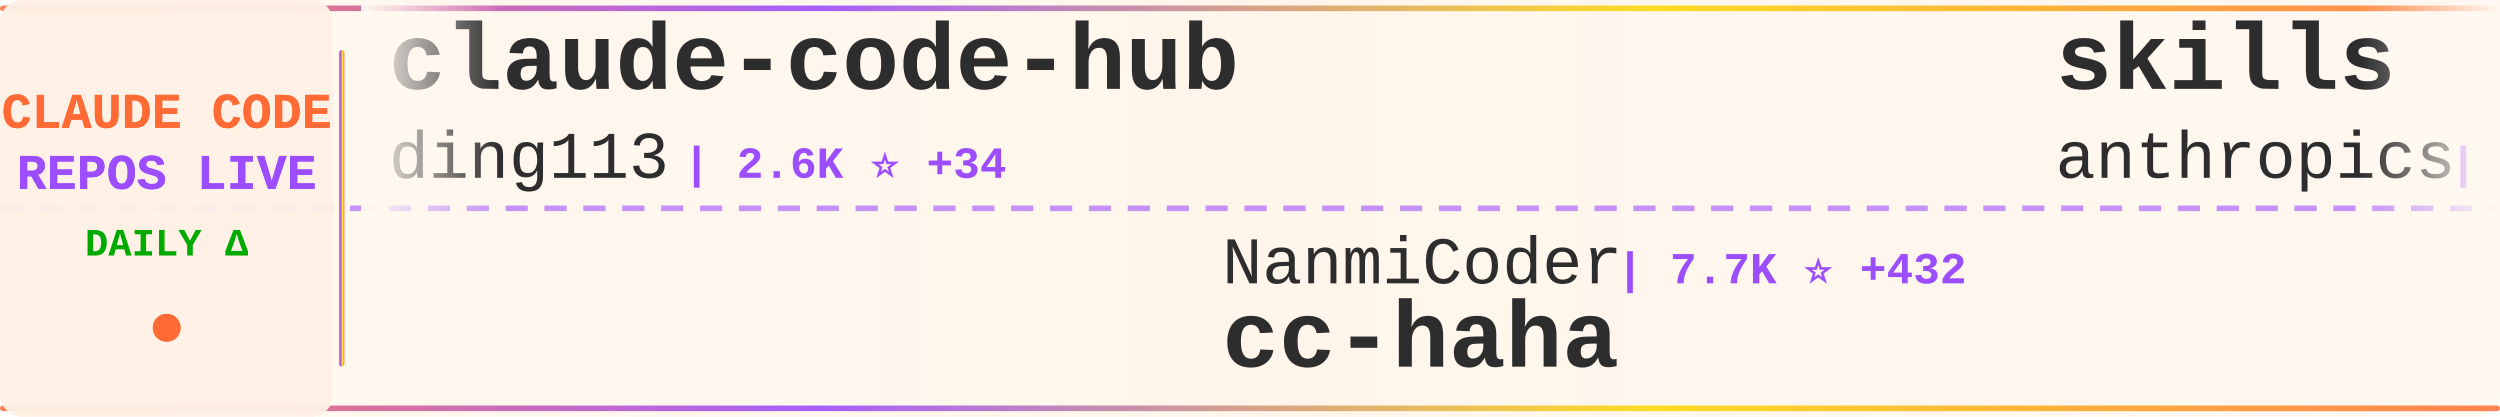
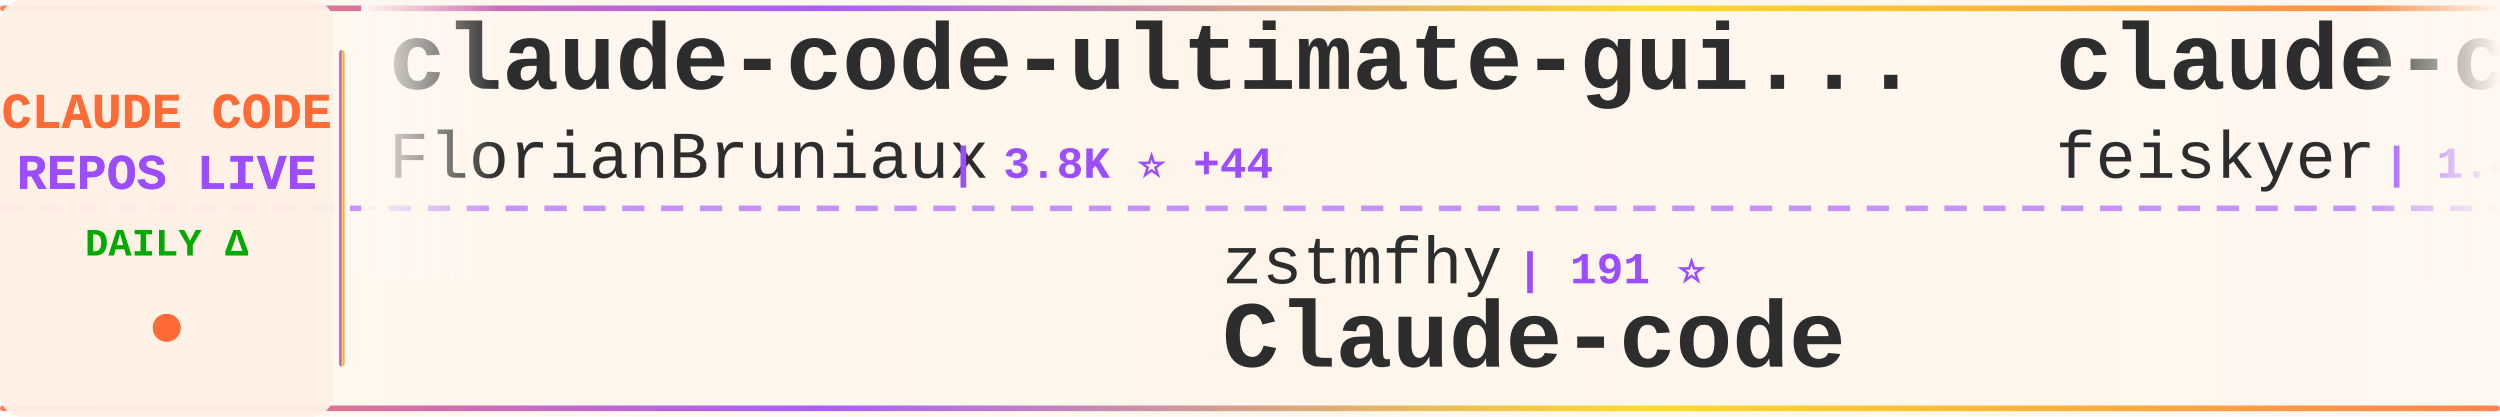
<svg xmlns="http://www.w3.org/2000/svg" width="900" height="150">
  <defs>
    <linearGradient id="tickerBg" x1="0%" y1="0%" x2="100%" y2="0%">
      <stop offset="0%" style="stop-color:#fff8f0;stop-opacity:0.98" />
      <stop offset="50%" style="stop-color:#fff5eb;stop-opacity:1" />
      <stop offset="100%" style="stop-color:#fff8f0;stop-opacity:0.98" />
    </linearGradient>
    <linearGradient id="borderGrad" x1="0%" y1="0%" x2="100%" y2="0%">
      <stop offset="0%" style="stop-color:#FF6B35;stop-opacity:0.85">
        <animate attributeName="stop-opacity" values="0.85;1;0.85" dur="2s" repeatCount="indefinite" />
      </stop>
      <stop offset="33%" style="stop-color:#9C4EFF;stop-opacity:0.9">
        <animate attributeName="stop-opacity" values="0.9;1;0.9" dur="2.2s" repeatCount="indefinite" />
      </stop>
      <stop offset="66%" style="stop-color:#FFD700;stop-opacity:0.85">
        <animate attributeName="stop-opacity" values="0.85;1;0.85" dur="1.8s" repeatCount="indefinite" />
      </stop>
      <stop offset="100%" style="stop-color:#FF6B35;stop-opacity:0.85">
        <animate attributeName="stop-opacity" values="0.85;1;0.85" dur="2s" repeatCount="indefinite" />
      </stop>
    </linearGradient>
    <filter id="textGlow">
      <feGaussianBlur stdDeviation="0.15" result="coloredBlur" />
      <feMerge>
        <feMergeNode in="coloredBlur" />
        <feMergeNode in="SourceGraphic" />
      </feMerge>
    </filter>
    <filter id="metricGlow">
      <feGaussianBlur stdDeviation="0.2" result="coloredBlur" />
      <feMerge>
        <feMergeNode in="coloredBlur" />
        <feMergeNode in="SourceGraphic" />
      </feMerge>
    </filter>
    <linearGradient id="leftFade" x1="0%" y1="0%" x2="100%" y2="0%">
      <stop offset="0%" style="stop-color:#fff8f0;stop-opacity:1" />
      <stop offset="100%" style="stop-color:#fff8f0;stop-opacity:0" />
    </linearGradient>
    <linearGradient id="rightFade" x1="0%" y1="0%" x2="100%" y2="0%">
      <stop offset="0%" style="stop-color:#fff8f0;stop-opacity:0" />
      <stop offset="100%" style="stop-color:#fff8f0;stop-opacity:1" />
    </linearGradient>
  </defs>
  <rect width="900" height="150" fill="url(#tickerBg)" rx="8" />
  <rect x="0" y="2" width="900" height="2" fill="url(#borderGrad)" rx="1" />
  <rect x="0" y="146" width="900" height="2" fill="url(#borderGrad)" rx="1" />
  <line x1="0" y1="75" x2="900" y2="75" stroke="#9C4EFF" stroke-width="2" stroke-dasharray="8 6" opacity="0.6" />
  <rect x="0" y="0" width="120" height="150" fill="#fff0e6" opacity="0.95" rx="8" />
  <text x="60" y="46" font-family="'Courier New', monospace" font-size="18" font-weight="bold" fill="#FF6B35" text-anchor="middle" filter="url(#textGlow)">
    CLAUDE CODE
  </text>
  <text x="60" y="68" font-family="'Courier New', monospace" font-size="18" font-weight="bold" fill="#9C4EFF" text-anchor="middle" filter="url(#textGlow)">
    REPOS LIVE
  </text>
  <text x="60" y="92" font-family="'Courier New', monospace" font-size="14" font-weight="bold" fill="#00aa00" text-anchor="middle">
    DAILY Δ
  </text>
  <circle cx="60" cy="118" r="5" fill="#FF6B35" filter="url(#metricGlow)">
    <animate attributeName="r" values="4;6;4" dur="1.5s" repeatCount="indefinite" />
    <animate attributeName="opacity" values="0.6;1;0.6" dur="1.5s" repeatCount="indefinite" />
  </circle>
  <rect x="122" y="18" width="2" height="114" fill="url(#borderGrad)" rx="1" />
  <clipPath id="tickerClip">
    <rect x="130" y="0" width="770" height="150" />
  </clipPath>
  <g clip-path="url(#tickerClip)">
    <g id="tickerItems">
      <animateTransform attributeName="transform" attributeType="XML" type="translate" from="0 0" to="-3000 0" dur="54s" repeatCount="indefinite" />
      <g transform="translate(0, 0)">
-         <text x="140" y="32" font-family="'Courier New', monospace" font-size="34" font-weight="bold" fill="#2d2d2d">claude-code-hub</text>
-         <text x="140" y="64" font-family="'Courier New', monospace" font-size="24" font-weight="normal" fill="#2d2d2d" opacity="1.0">ding113</text>
-         <text x="246" y="64" font-family="'Courier New', monospace" font-size="16" font-weight="bold" fill="#9C4EFF"> | 2.6K ⭐ +34</text>
+         <text x="140" y="32" font-family="'Courier New', monospace" font-size="34" font-weight="bold" fill="#2d2d2d">claude-code-ultimate-gui...</text>
+         <text x="140" y="64" font-family="'Courier New', monospace" font-size="24" font-weight="normal" fill="#2d2d2d" opacity="1.0">FlorianBruniaux</text>
+         <text x="342" y="64" font-family="'Courier New', monospace" font-size="16" font-weight="bold" fill="#9C4EFF"> | 3.8K ⭐ +44</text>
      </g>
      <g transform="translate(300, 0)">
-         <text x="140" y="102" font-family="'Courier New', monospace" font-size="24" font-weight="normal" fill="#2d2d2d" opacity="1.0">NanmiCoder</text>
-         <text x="282" y="102" font-family="'Courier New', monospace" font-size="16" font-weight="bold" fill="#9C4EFF"> | 7.7K ⭐ +432</text>
-         <text x="140" y="132" font-family="'Courier New', monospace" font-size="34" font-weight="bold" fill="#2d2d2d">cc-haha</text>
+         <text x="140" y="102" font-family="'Courier New', monospace" font-size="24" font-weight="normal" fill="#2d2d2d" opacity="1.0">zstmfhy</text>
+         <text x="246" y="102" font-family="'Courier New', monospace" font-size="16" font-weight="bold" fill="#9C4EFF"> | 191 ⭐</text>
+         <text x="140" y="132" font-family="'Courier New', monospace" font-size="34" font-weight="bold" fill="#2d2d2d">Claude-code</text>
      </g>
      <g transform="translate(600, 0)">
-         <text x="140" y="32" font-family="'Courier New', monospace" font-size="34" font-weight="bold" fill="#2d2d2d">skills</text>
-         <text x="140" y="64" font-family="'Courier New', monospace" font-size="24" font-weight="normal" fill="#2d2d2d" opacity="1.0">anthropics</text>
-         <text x="282" y="64" font-family="'Courier New', monospace" font-size="16" font-weight="bold" fill="#9C4EFF"> | 121.4K ⭐ +635</text>
+         <text x="140" y="32" font-family="'Courier New', monospace" font-size="34" font-weight="bold" fill="#2d2d2d">claude-code-settings</text>
+         <text x="140" y="64" font-family="'Courier New', monospace" font-size="24" font-weight="normal" fill="#2d2d2d" opacity="1.0">feiskyer</text>
+         <text x="258" y="64" font-family="'Courier New', monospace" font-size="16" font-weight="bold" fill="#9C4EFF"> | 1.4K ⭐</text>
      </g>
      <g transform="translate(900, 0)">
-         <text x="140" y="102" font-family="'Courier New', monospace" font-size="24" font-weight="normal" fill="#2d2d2d" opacity="1.0">Alishahryar1</text>
-         <text x="306" y="102" font-family="'Courier New', monospace" font-size="16" font-weight="bold" fill="#9C4EFF"> | 2.0K ⭐ +15</text>
-         <text x="140" y="132" font-family="'Courier New', monospace" font-size="34" font-weight="bold" fill="#2d2d2d">free-claude-code</text>
+         <text x="140" y="102" font-family="'Courier New', monospace" font-size="24" font-weight="normal" fill="#2d2d2d" opacity="1.0">JrCx7scC</text>
+         <text x="258" y="102" font-family="'Courier New', monospace" font-size="16" font-weight="bold" fill="#9C4EFF"> | 355 ⭐ +1</text>
+         <text x="140" y="132" font-family="'Courier New', monospace" font-size="34" font-weight="bold" fill="#2d2d2d">claude-code-source</text>
      </g>
      <g transform="translate(1200, 0)">
-         <text x="140" y="32" font-family="'Courier New', monospace" font-size="34" font-weight="bold" fill="#2d2d2d">claude-coder</text>
-         <text x="140" y="64" font-family="'Courier New', monospace" font-size="24" font-weight="normal" fill="#2d2d2d" opacity="1.0">kodu-ai</text>
-         <text x="246" y="64" font-family="'Courier New', monospace" font-size="16" font-weight="bold" fill="#9C4EFF"> | 5.3K ⭐</text>
+         <text x="140" y="32" font-family="'Courier New', monospace" font-size="34" font-weight="bold" fill="#2d2d2d">antigravity-awesome-skil...</text>
+         <text x="140" y="64" font-family="'Courier New', monospace" font-size="24" font-weight="normal" fill="#2d2d2d" opacity="1.0">sickn33</text>
+         <text x="246" y="64" font-family="'Courier New', monospace" font-size="16" font-weight="bold" fill="#9C4EFF"> | 34.3K ⭐ +224</text>
      </g>
      <g transform="translate(1500, 0)">
-         <text x="140" y="102" font-family="'Courier New', monospace" font-size="24" font-weight="normal" fill="#2d2d2d" opacity="1.0">luongnv89</text>
-         <text x="270" y="102" font-family="'Courier New', monospace" font-size="16" font-weight="bold" fill="#9C4EFF"> | 27.9K ⭐ +192</text>
-         <text x="140" y="132" font-family="'Courier New', monospace" font-size="34" font-weight="bold" fill="#2d2d2d">claude-howto</text>
+         <text x="140" y="102" font-family="'Courier New', monospace" font-size="24" font-weight="normal" fill="#2d2d2d" opacity="1.0">RichardAtCT</text>
+         <text x="294" y="102" font-family="'Courier New', monospace" font-size="16" font-weight="bold" fill="#9C4EFF"> | 2.5K ⭐ +9</text>
+         <text x="140" y="132" font-family="'Courier New', monospace" font-size="34" font-weight="bold" fill="#2d2d2d">claude-code-telegram</text>
      </g>
      <g transform="translate(1800, 0)">
-         <text x="140" y="32" font-family="'Courier New', monospace" font-size="34" font-weight="bold" fill="#2d2d2d">claude-code-base-action</text>
-         <text x="140" y="64" font-family="'Courier New', monospace" font-size="24" font-weight="normal" fill="#2d2d2d" opacity="1.0">anthropics</text>
-         <text x="282" y="64" font-family="'Courier New', monospace" font-size="16" font-weight="bold" fill="#9C4EFF"> | 798 ⭐ +5</text>
+         <text x="140" y="32" font-family="'Courier New', monospace" font-size="34" font-weight="bold" fill="#2d2d2d">awesome-claude-code-suba...</text>
+         <text x="140" y="64" font-family="'Courier New', monospace" font-size="24" font-weight="normal" fill="#2d2d2d" opacity="1.0">VoltAgent</text>
+         <text x="270" y="64" font-family="'Courier New', monospace" font-size="16" font-weight="bold" fill="#9C4EFF"> | 17.9K ⭐ +93</text>
      </g>
      <g transform="translate(2100, 0)">
-         <text x="140" y="102" font-family="'Courier New', monospace" font-size="24" font-weight="normal" fill="#2d2d2d" opacity="1.0">Yeachan-Heo</text>
-         <text x="294" y="102" font-family="'Courier New', monospace" font-size="16" font-weight="bold" fill="#9C4EFF"> | 30.4K ⭐ +256</text>
-         <text x="140" y="132" font-family="'Courier New', monospace" font-size="34" font-weight="bold" fill="#2d2d2d">oh-my-claudecode</text>
+         <text x="140" y="102" font-family="'Courier New', monospace" font-size="24" font-weight="normal" fill="#2d2d2d" opacity="1.0">ponponon</text>
+         <text x="258" y="102" font-family="'Courier New', monospace" font-size="16" font-weight="bold" fill="#9C4EFF"> | 2.2K ⭐ +3</text>
+         <text x="140" y="132" font-family="'Courier New', monospace" font-size="34" font-weight="bold" fill="#2d2d2d">claude_code_src</text>
      </g>
      <g transform="translate(2400, 0)">
-         <text x="140" y="32" font-family="'Courier New', monospace" font-size="34" font-weight="bold" fill="#2d2d2d">claude-code-rev</text>
-         <text x="140" y="64" font-family="'Courier New', monospace" font-size="24" font-weight="normal" fill="#2d2d2d" opacity="1.0">oboard</text>
-         <text x="234" y="64" font-family="'Courier New', monospace" font-size="16" font-weight="bold" fill="#9C4EFF"> | 3.0K ⭐ +10</text>
+         <text x="140" y="32" font-family="'Courier New', monospace" font-size="34" font-weight="bold" fill="#2d2d2d">claude-code-showcase</text>
+         <text x="140" y="64" font-family="'Courier New', monospace" font-size="24" font-weight="normal" fill="#2d2d2d" opacity="1.0">ChrisWiles</text>
+         <text x="282" y="64" font-family="'Courier New', monospace" font-size="16" font-weight="bold" fill="#9C4EFF"> | 5.8K ⭐ +4</text>
      </g>
      <g transform="translate(2700, 0)">
-         <text x="140" y="102" font-family="'Courier New', monospace" font-size="24" font-weight="normal" fill="#2d2d2d" opacity="1.0">luyao618</text>
-         <text x="258" y="102" font-family="'Courier New', monospace" font-size="16" font-weight="bold" fill="#9C4EFF"> | 1.2K ⭐ +9</text>
-         <text x="140" y="132" font-family="'Courier New', monospace" font-size="34" font-weight="bold" fill="#2d2d2d">Claude-Code-Source-Study</text>
+         <text x="140" y="102" font-family="'Courier New', monospace" font-size="24" font-weight="normal" fill="#2d2d2d" opacity="1.0">frankbria</text>
+         <text x="270" y="102" font-family="'Courier New', monospace" font-size="16" font-weight="bold" fill="#9C4EFF"> | 8.8K ⭐ +13</text>
+         <text x="140" y="132" font-family="'Courier New', monospace" font-size="34" font-weight="bold" fill="#2d2d2d">ralph-claude-code</text>
      </g>
      <g transform="translate(3000, 0)">
-         <text x="140" y="32" font-family="'Courier New', monospace" font-size="34" font-weight="bold" fill="#2d2d2d">claude-code-hub</text>
-         <text x="140" y="64" font-family="'Courier New', monospace" font-size="24" font-weight="normal" fill="#2d2d2d" opacity="1.0">ding113</text>
-         <text x="246" y="64" font-family="'Courier New', monospace" font-size="16" font-weight="bold" fill="#9C4EFF"> | 2.6K ⭐ +34</text>
+         <text x="140" y="32" font-family="'Courier New', monospace" font-size="34" font-weight="bold" fill="#2d2d2d">claude-code-ultimate-gui...</text>
+         <text x="140" y="64" font-family="'Courier New', monospace" font-size="24" font-weight="normal" fill="#2d2d2d" opacity="1.0">FlorianBruniaux</text>
+         <text x="342" y="64" font-family="'Courier New', monospace" font-size="16" font-weight="bold" fill="#9C4EFF"> | 3.8K ⭐ +44</text>
      </g>
      <g transform="translate(3300, 0)">
-         <text x="140" y="102" font-family="'Courier New', monospace" font-size="24" font-weight="normal" fill="#2d2d2d" opacity="1.0">NanmiCoder</text>
-         <text x="282" y="102" font-family="'Courier New', monospace" font-size="16" font-weight="bold" fill="#9C4EFF"> | 7.7K ⭐ +432</text>
-         <text x="140" y="132" font-family="'Courier New', monospace" font-size="34" font-weight="bold" fill="#2d2d2d">cc-haha</text>
+         <text x="140" y="102" font-family="'Courier New', monospace" font-size="24" font-weight="normal" fill="#2d2d2d" opacity="1.0">zstmfhy</text>
+         <text x="246" y="102" font-family="'Courier New', monospace" font-size="16" font-weight="bold" fill="#9C4EFF"> | 191 ⭐</text>
+         <text x="140" y="132" font-family="'Courier New', monospace" font-size="34" font-weight="bold" fill="#2d2d2d">Claude-code</text>
      </g>
      <g transform="translate(3600, 0)">
-         <text x="140" y="32" font-family="'Courier New', monospace" font-size="34" font-weight="bold" fill="#2d2d2d">skills</text>
-         <text x="140" y="64" font-family="'Courier New', monospace" font-size="24" font-weight="normal" fill="#2d2d2d" opacity="1.0">anthropics</text>
-         <text x="282" y="64" font-family="'Courier New', monospace" font-size="16" font-weight="bold" fill="#9C4EFF"> | 121.4K ⭐ +635</text>
+         <text x="140" y="32" font-family="'Courier New', monospace" font-size="34" font-weight="bold" fill="#2d2d2d">claude-code-settings</text>
+         <text x="140" y="64" font-family="'Courier New', monospace" font-size="24" font-weight="normal" fill="#2d2d2d" opacity="1.0">feiskyer</text>
+         <text x="258" y="64" font-family="'Courier New', monospace" font-size="16" font-weight="bold" fill="#9C4EFF"> | 1.4K ⭐</text>
      </g>
      <g transform="translate(3900, 0)">
-         <text x="140" y="102" font-family="'Courier New', monospace" font-size="24" font-weight="normal" fill="#2d2d2d" opacity="1.0">Alishahryar1</text>
-         <text x="306" y="102" font-family="'Courier New', monospace" font-size="16" font-weight="bold" fill="#9C4EFF"> | 2.0K ⭐ +15</text>
-         <text x="140" y="132" font-family="'Courier New', monospace" font-size="34" font-weight="bold" fill="#2d2d2d">free-claude-code</text>
+         <text x="140" y="102" font-family="'Courier New', monospace" font-size="24" font-weight="normal" fill="#2d2d2d" opacity="1.0">JrCx7scC</text>
+         <text x="258" y="102" font-family="'Courier New', monospace" font-size="16" font-weight="bold" fill="#9C4EFF"> | 355 ⭐ +1</text>
+         <text x="140" y="132" font-family="'Courier New', monospace" font-size="34" font-weight="bold" fill="#2d2d2d">claude-code-source</text>
      </g>
    </g>
  </g>
  <rect x="130" y="0" width="50" height="100" fill="url(#leftFade)" />
  <rect x="850" y="0" width="50" height="100" fill="url(#rightFade)" />
</svg>
